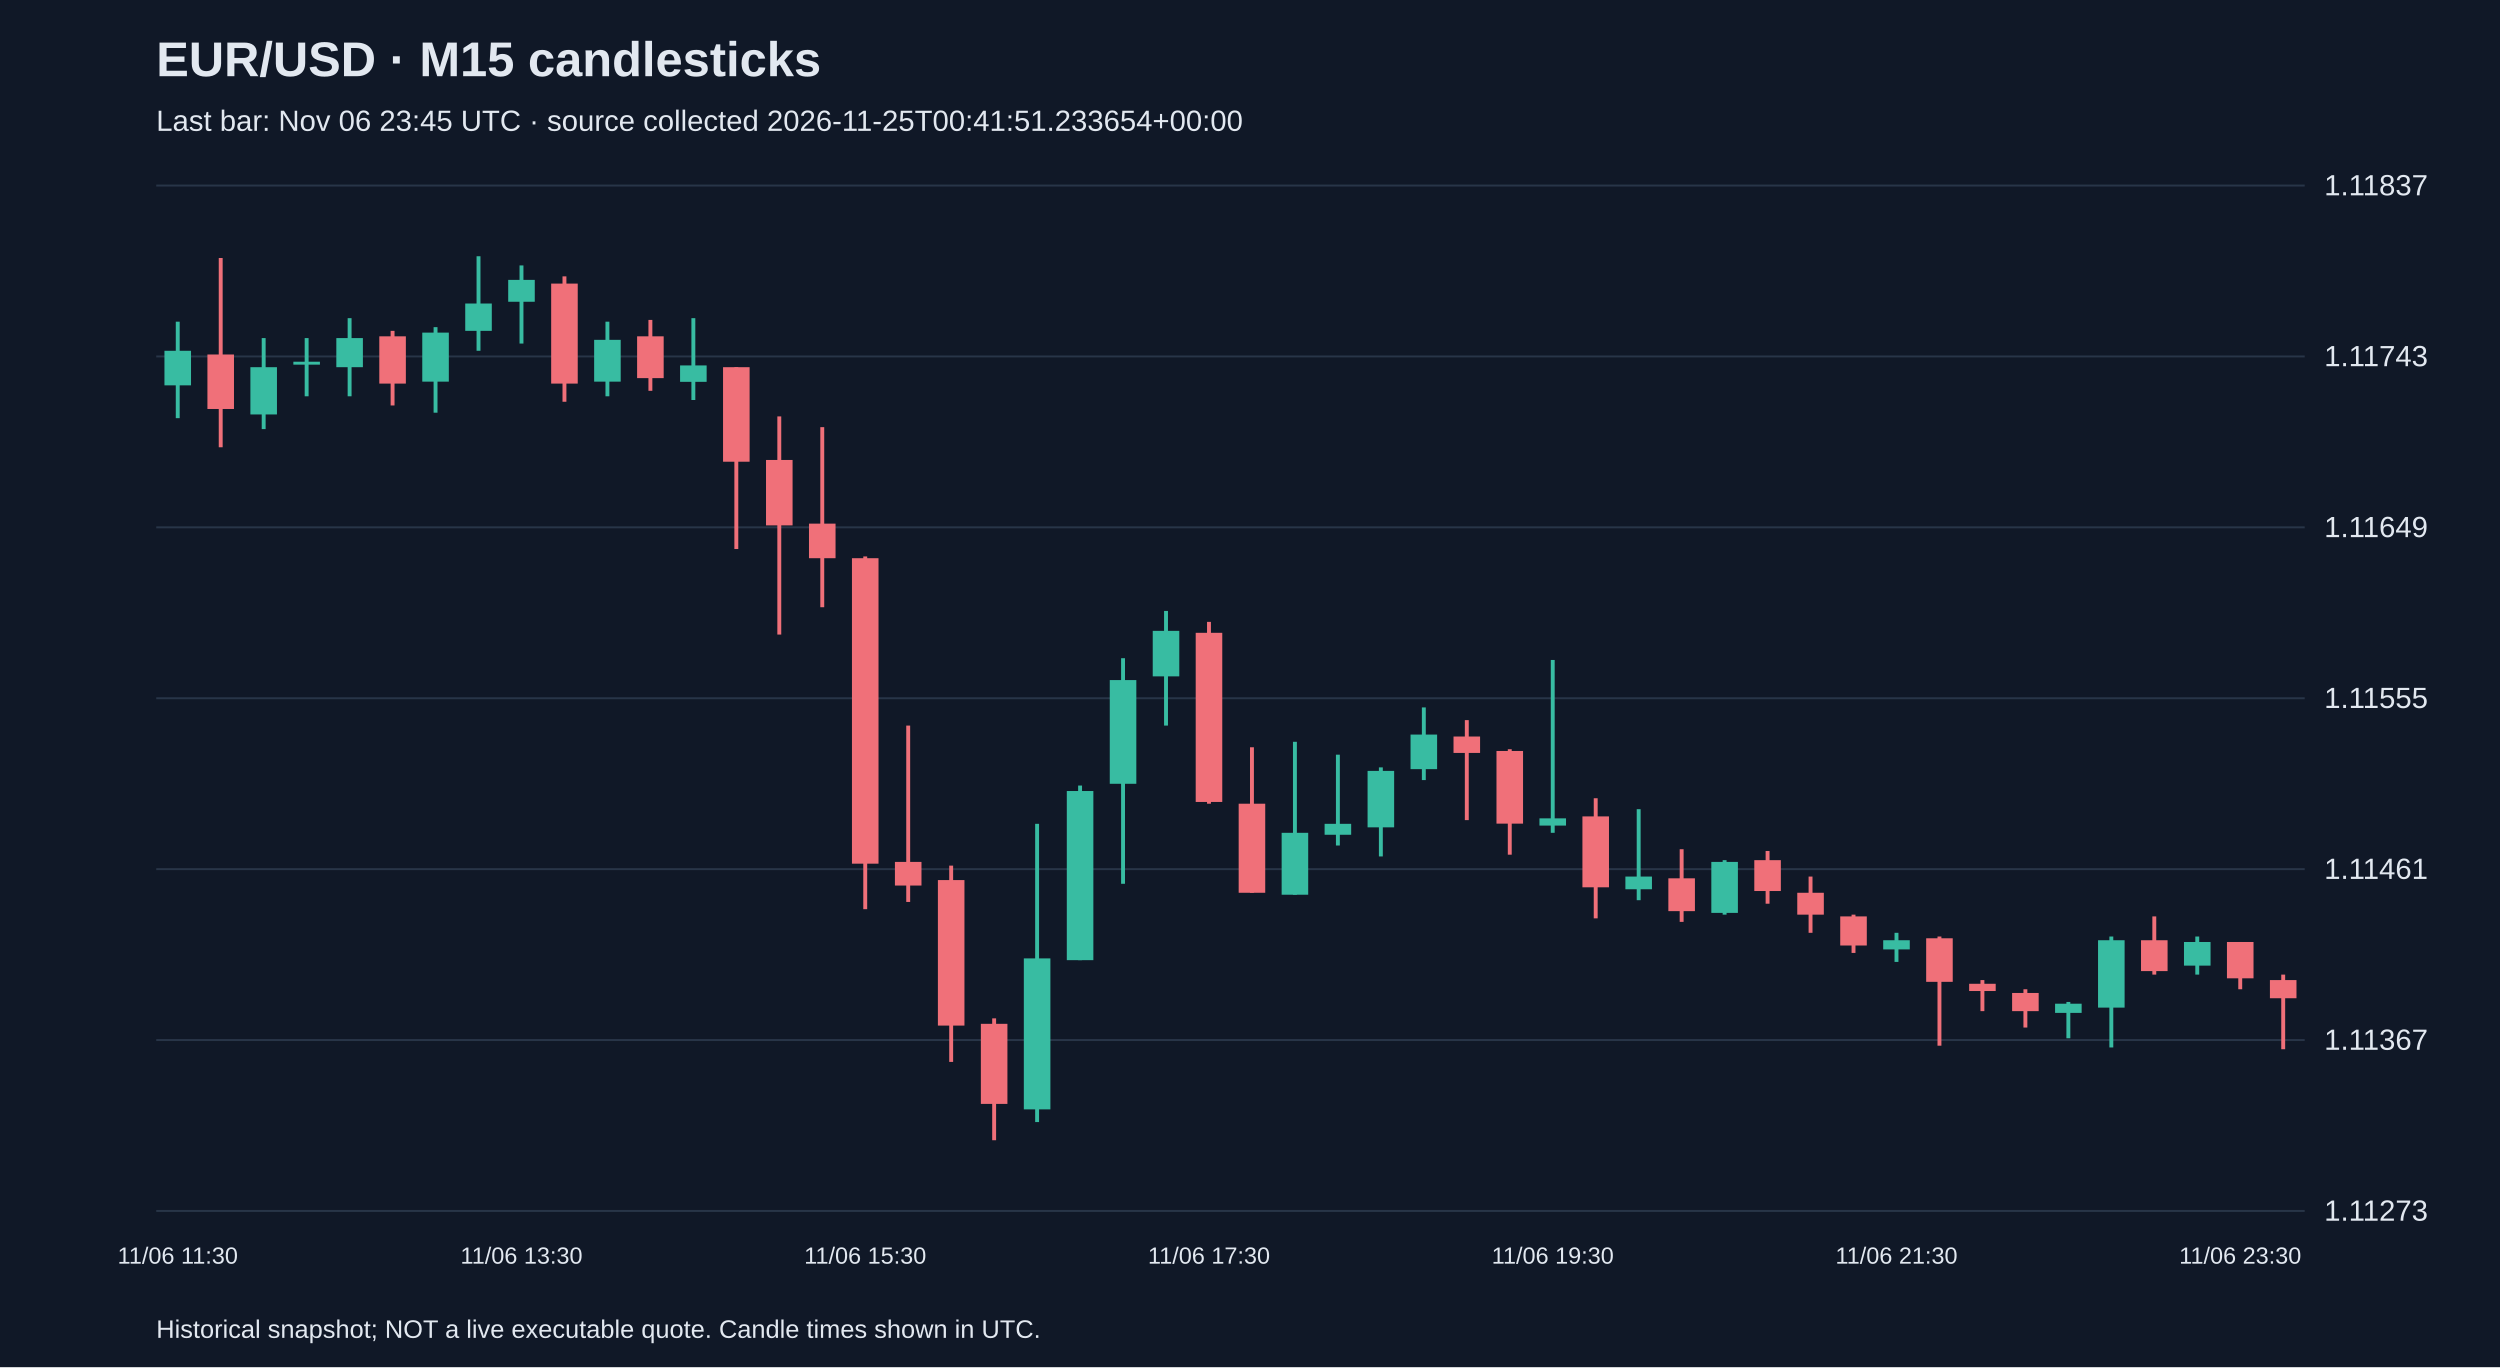
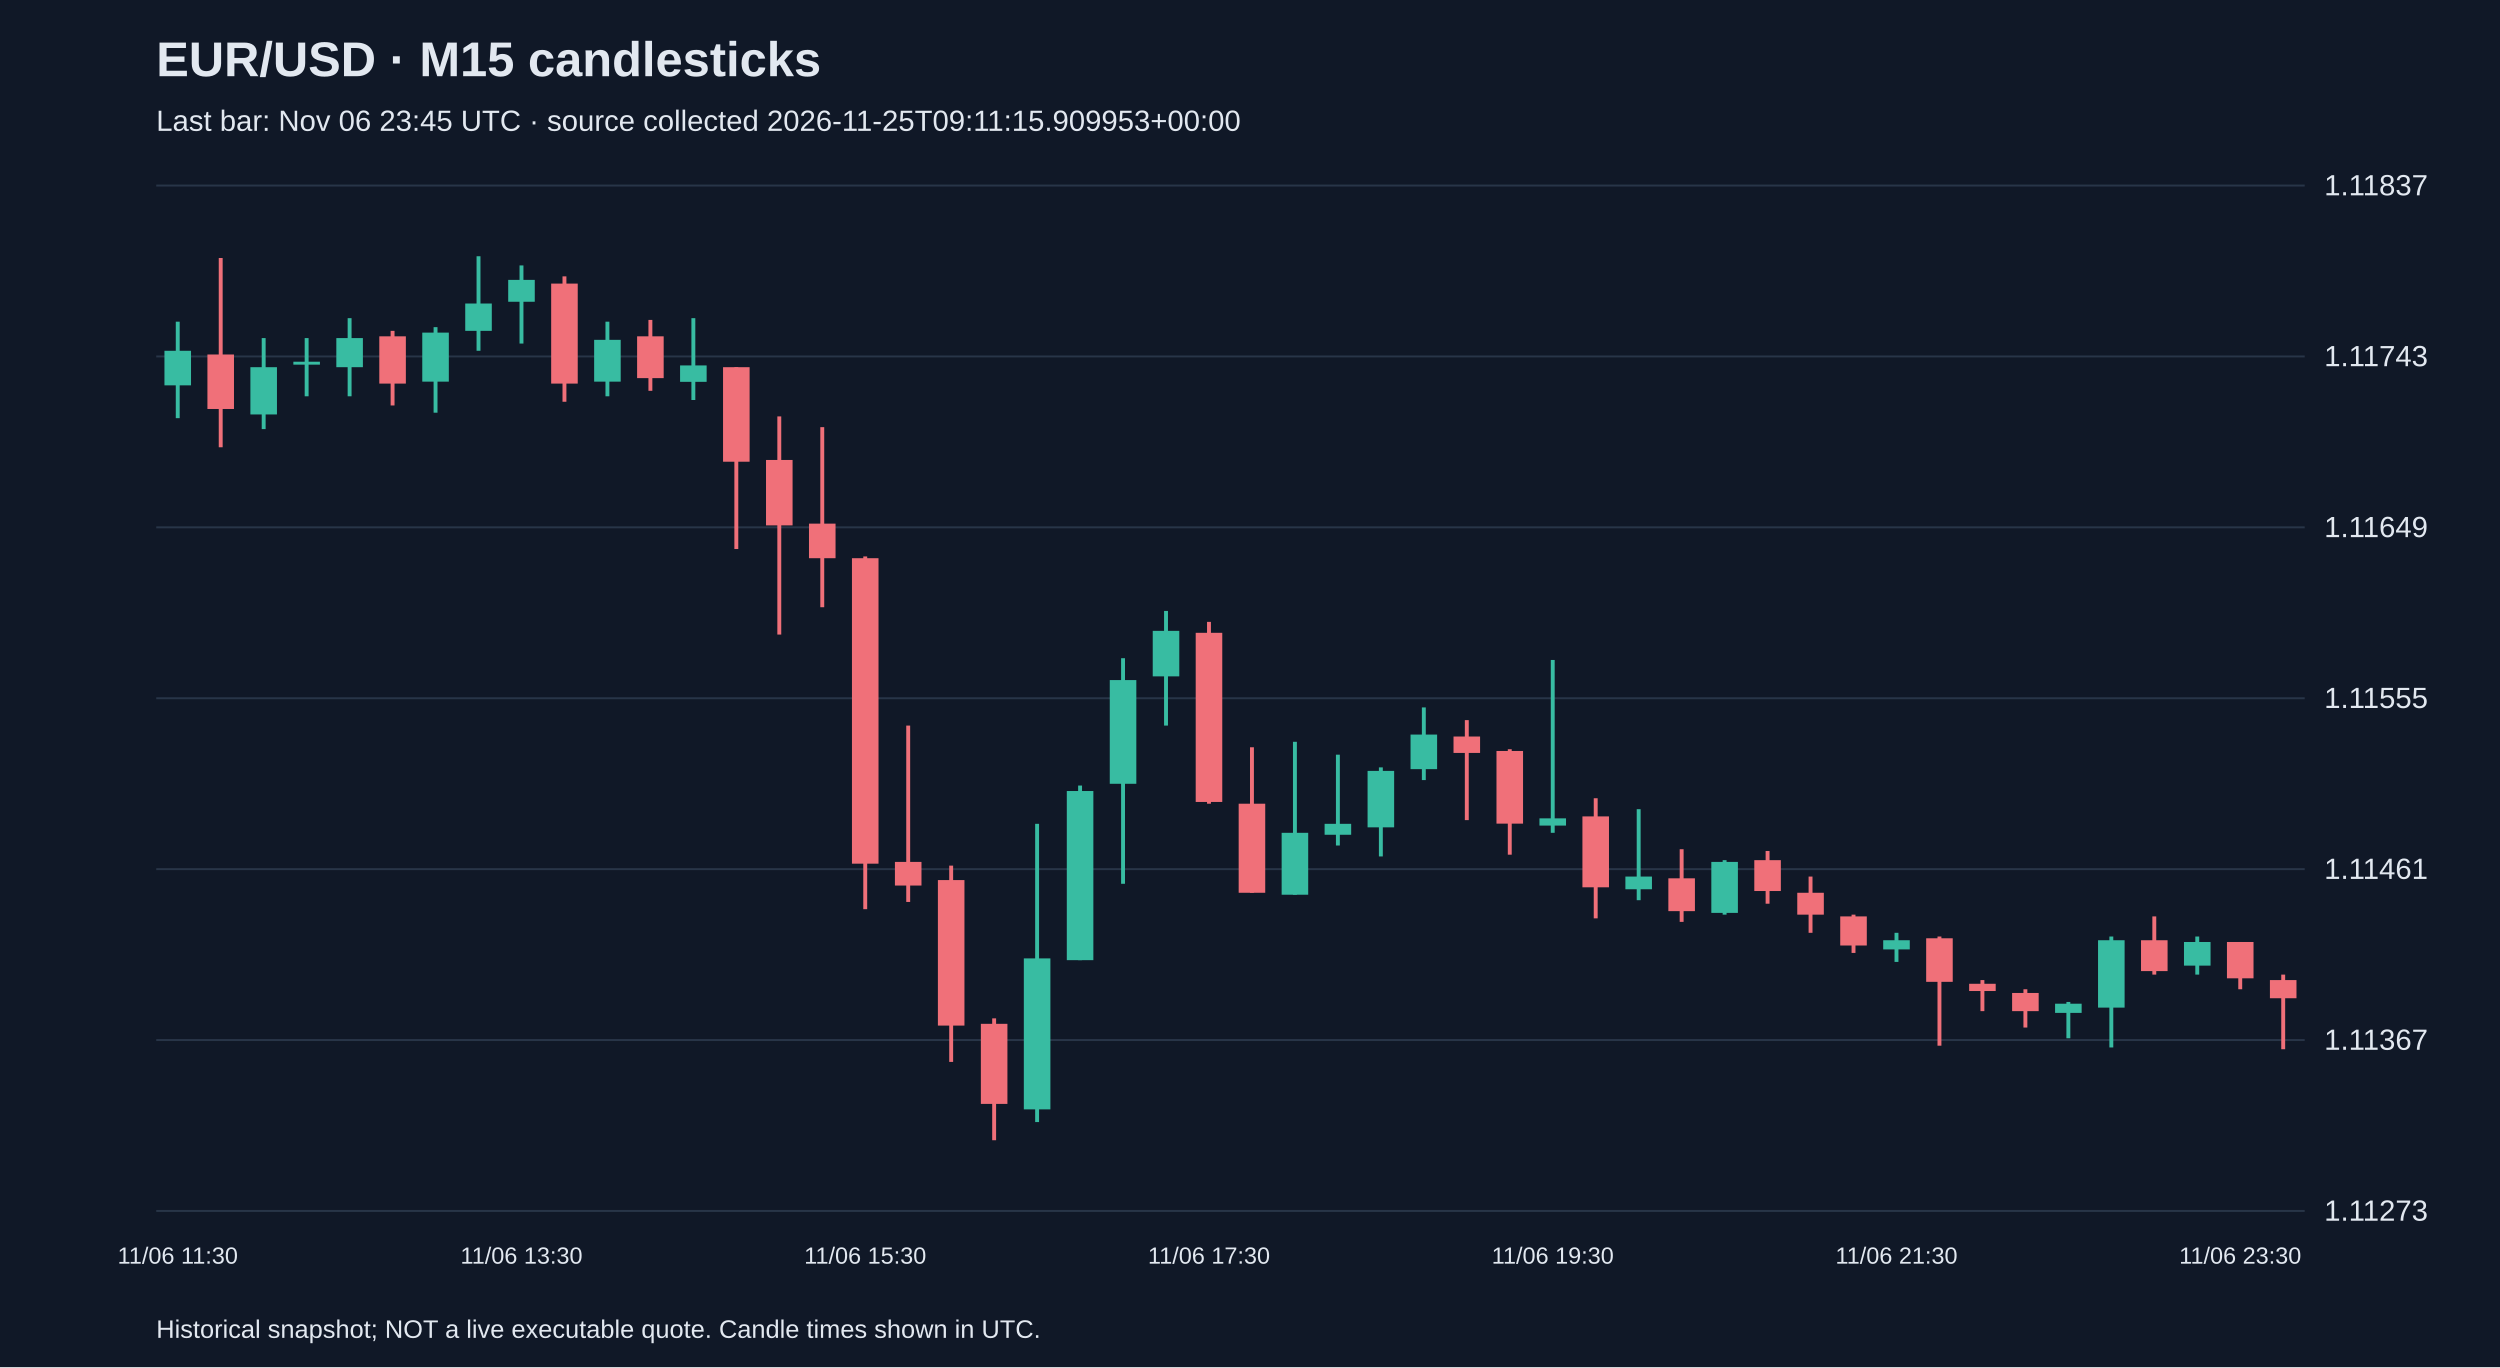
<svg xmlns="http://www.w3.org/2000/svg" viewBox="0 0 1280 700">
  <rect width="100%" height="100%" fill="#101827" />
  <style>text{font-family:Arial,sans-serif;fill:#e2e8f0}</style>
  <text x="80" y="39" font-size="25" font-weight="bold">EUR/USD · M15 candlesticks</text>
-   <text x="80" y="67" font-size="15" fill="#a6b1c5">Last bar: Nov 06 23:45 UTC · source collected 2026-11-25T00:41:51.233654+00:00</text>
+   <text x="80" y="67" font-size="15" fill="#a6b1c5">Last bar: Nov 06 23:45 UTC · source collected 2026-11-25T09:11:15.909953+00:00</text>
  <line x1="80" y1="620.0" x2="1180" y2="620.0" stroke="#283548" />
  <text x="1190" y="625.0" font-size="15">1.11273</text>
  <line x1="80" y1="532.5" x2="1180" y2="532.5" stroke="#283548" />
  <text x="1190" y="537.5" font-size="15">1.11367</text>
  <line x1="80" y1="445.0" x2="1180" y2="445.0" stroke="#283548" />
  <text x="1190" y="450.0" font-size="15">1.11461</text>
  <line x1="80" y1="357.5" x2="1180" y2="357.5" stroke="#283548" />
  <text x="1190" y="362.5" font-size="15">1.11555</text>
  <line x1="80" y1="270.0" x2="1180" y2="270.0" stroke="#283548" />
  <text x="1190" y="275.0" font-size="15">1.11649</text>
  <line x1="80" y1="182.5" x2="1180" y2="182.5" stroke="#283548" />
  <text x="1190" y="187.5" font-size="15">1.11743</text>
  <line x1="80" y1="95.0" x2="1180" y2="95.0" stroke="#283548" />
  <text x="1190" y="100.0" font-size="15">1.11837</text>
  <line x1="91.0" y1="164.7" x2="91.0" y2="214.1" stroke="#38bca2" stroke-width="2" />
  <rect x="84.2" y="179.6" width="13.6" height="17.7" fill="#38bca2" />
  <text x="91.0" y="647" text-anchor="middle" font-size="12">11/06 11:30</text>
  <line x1="113.0" y1="132.1" x2="113.0" y2="229.0" stroke="#f07079" stroke-width="2" />
  <rect x="106.2" y="181.5" width="13.6" height="27.9" fill="#f07079" />
  <line x1="135.0" y1="173.1" x2="135.0" y2="219.7" stroke="#38bca2" stroke-width="2" />
  <rect x="128.2" y="188.0" width="13.6" height="24.2" fill="#38bca2" />
  <line x1="157.0" y1="173.1" x2="157.0" y2="202.9" stroke="#38bca2" stroke-width="2" />
  <rect x="150.2" y="185.2" width="13.6" height="1.5" fill="#38bca2" />
  <line x1="179.0" y1="162.9" x2="179.0" y2="202.9" stroke="#38bca2" stroke-width="2" />
  <rect x="172.2" y="173.1" width="13.6" height="14.9" fill="#38bca2" />
  <line x1="201.0" y1="169.4" x2="201.0" y2="207.6" stroke="#f07079" stroke-width="2" />
  <rect x="194.2" y="172.2" width="13.6" height="24.2" fill="#f07079" />
  <line x1="223.0" y1="167.5" x2="223.0" y2="211.3" stroke="#38bca2" stroke-width="2" />
  <rect x="216.2" y="170.3" width="13.6" height="25.1" fill="#38bca2" />
  <line x1="245.0" y1="131.2" x2="245.0" y2="179.6" stroke="#38bca2" stroke-width="2" />
  <rect x="238.2" y="155.4" width="13.6" height="14.0" fill="#38bca2" />
  <line x1="267.0" y1="135.9" x2="267.0" y2="175.9" stroke="#38bca2" stroke-width="2" />
  <rect x="260.2" y="143.3" width="13.6" height="11.2" fill="#38bca2" />
  <text x="267.0" y="647" text-anchor="middle" font-size="12">11/06 13:30</text>
  <line x1="289.0" y1="141.5" x2="289.0" y2="205.7" stroke="#f07079" stroke-width="2" />
  <rect x="282.2" y="145.2" width="13.6" height="51.2" fill="#f07079" />
  <line x1="311.0" y1="164.7" x2="311.0" y2="202.9" stroke="#38bca2" stroke-width="2" />
  <rect x="304.2" y="174.0" width="13.6" height="21.4" fill="#38bca2" />
  <line x1="333.0" y1="163.8" x2="333.0" y2="200.1" stroke="#f07079" stroke-width="2" />
  <rect x="326.2" y="172.2" width="13.6" height="21.4" fill="#f07079" />
  <line x1="355.0" y1="162.9" x2="355.0" y2="204.8" stroke="#38bca2" stroke-width="2" />
  <rect x="348.2" y="187.1" width="13.6" height="8.4" fill="#38bca2" />
  <line x1="377.0" y1="188.0" x2="377.0" y2="281.1" stroke="#f07079" stroke-width="2" />
  <rect x="370.2" y="188.0" width="13.6" height="48.4" fill="#f07079" />
  <line x1="399.0" y1="213.2" x2="399.0" y2="324.9" stroke="#f07079" stroke-width="2" />
  <rect x="392.2" y="235.5" width="13.6" height="33.5" fill="#f07079" />
  <line x1="421.0" y1="218.7" x2="421.0" y2="310.9" stroke="#f07079" stroke-width="2" />
  <rect x="414.2" y="268.1" width="13.6" height="17.7" fill="#f07079" />
  <line x1="443.0" y1="284.9" x2="443.0" y2="465.5" stroke="#f07079" stroke-width="2" />
  <rect x="436.2" y="285.8" width="13.6" height="156.4" fill="#f07079" />
  <text x="443.0" y="647" text-anchor="middle" font-size="12">11/06 15:30</text>
  <line x1="465.0" y1="371.5" x2="465.0" y2="461.8" stroke="#f07079" stroke-width="2" />
  <rect x="458.2" y="441.3" width="13.6" height="12.1" fill="#f07079" />
  <line x1="487.0" y1="443.2" x2="487.0" y2="543.7" stroke="#f07079" stroke-width="2" />
  <rect x="480.2" y="450.6" width="13.6" height="74.5" fill="#f07079" />
  <line x1="509.0" y1="521.4" x2="509.0" y2="583.8" stroke="#f07079" stroke-width="2" />
  <rect x="502.2" y="524.2" width="13.6" height="41.0" fill="#f07079" />
  <line x1="531.0" y1="421.8" x2="531.0" y2="574.5" stroke="#38bca2" stroke-width="2" />
  <rect x="524.2" y="490.7" width="13.6" height="77.3" fill="#38bca2" />
  <line x1="553.0" y1="402.2" x2="553.0" y2="491.6" stroke="#38bca2" stroke-width="2" />
  <rect x="546.2" y="405.0" width="13.6" height="86.6" fill="#38bca2" />
  <line x1="575.0" y1="337.0" x2="575.0" y2="452.5" stroke="#38bca2" stroke-width="2" />
  <rect x="568.2" y="348.2" width="13.6" height="53.1" fill="#38bca2" />
  <line x1="597.0" y1="312.8" x2="597.0" y2="371.5" stroke="#38bca2" stroke-width="2" />
  <rect x="590.2" y="323.0" width="13.6" height="23.3" fill="#38bca2" />
  <line x1="619.0" y1="318.4" x2="619.0" y2="411.5" stroke="#f07079" stroke-width="2" />
  <rect x="612.2" y="324.0" width="13.6" height="86.6" fill="#f07079" />
  <text x="619.0" y="647" text-anchor="middle" font-size="12">11/06 17:30</text>
  <line x1="641.0" y1="382.6" x2="641.0" y2="457.1" stroke="#f07079" stroke-width="2" />
  <rect x="634.2" y="411.5" width="13.6" height="45.6" fill="#f07079" />
  <line x1="663.0" y1="379.8" x2="663.0" y2="458.1" stroke="#38bca2" stroke-width="2" />
  <rect x="656.2" y="426.4" width="13.6" height="31.7" fill="#38bca2" />
  <line x1="685.0" y1="386.4" x2="685.0" y2="432.9" stroke="#38bca2" stroke-width="2" />
  <rect x="678.2" y="421.8" width="13.6" height="5.6" fill="#38bca2" />
  <line x1="707.0" y1="392.9" x2="707.0" y2="438.5" stroke="#38bca2" stroke-width="2" />
  <rect x="700.2" y="394.7" width="13.6" height="28.9" fill="#38bca2" />
  <line x1="729.0" y1="362.2" x2="729.0" y2="399.4" stroke="#38bca2" stroke-width="2" />
  <rect x="722.2" y="376.1" width="13.6" height="17.7" fill="#38bca2" />
  <line x1="751.0" y1="368.7" x2="751.0" y2="419.9" stroke="#f07079" stroke-width="2" />
  <rect x="744.2" y="377.1" width="13.6" height="8.4" fill="#f07079" />
  <line x1="773.0" y1="383.6" x2="773.0" y2="437.6" stroke="#f07079" stroke-width="2" />
  <rect x="766.2" y="384.5" width="13.6" height="37.2" fill="#f07079" />
  <line x1="795.0" y1="337.9" x2="795.0" y2="426.4" stroke="#38bca2" stroke-width="2" />
  <rect x="788.2" y="419.0" width="13.6" height="3.7" fill="#38bca2" />
  <text x="795.0" y="647" text-anchor="middle" font-size="12">11/06 19:30</text>
  <line x1="817.0" y1="408.7" x2="817.0" y2="470.2" stroke="#f07079" stroke-width="2" />
  <rect x="810.2" y="418.0" width="13.6" height="36.3" fill="#f07079" />
  <line x1="839.0" y1="414.3" x2="839.0" y2="460.9" stroke="#38bca2" stroke-width="2" />
  <rect x="832.2" y="448.8" width="13.6" height="6.5" fill="#38bca2" />
  <line x1="861.0" y1="434.8" x2="861.0" y2="472.0" stroke="#f07079" stroke-width="2" />
  <rect x="854.2" y="449.7" width="13.6" height="16.8" fill="#f07079" />
  <line x1="883.0" y1="440.4" x2="883.0" y2="468.3" stroke="#38bca2" stroke-width="2" />
  <rect x="876.2" y="441.3" width="13.6" height="26.1" fill="#38bca2" />
  <line x1="905.0" y1="435.7" x2="905.0" y2="462.7" stroke="#f07079" stroke-width="2" />
  <rect x="898.2" y="440.4" width="13.6" height="15.8" fill="#f07079" />
  <line x1="927.0" y1="448.8" x2="927.0" y2="477.6" stroke="#f07079" stroke-width="2" />
  <rect x="920.2" y="457.1" width="13.6" height="11.2" fill="#f07079" />
  <line x1="949.0" y1="468.3" x2="949.0" y2="487.9" stroke="#f07079" stroke-width="2" />
  <rect x="942.2" y="469.2" width="13.6" height="14.9" fill="#f07079" />
  <line x1="971.0" y1="477.6" x2="971.0" y2="492.5" stroke="#38bca2" stroke-width="2" />
  <rect x="964.2" y="481.4" width="13.6" height="4.7" fill="#38bca2" />
  <text x="971.0" y="647" text-anchor="middle" font-size="12">11/06 21:30</text>
  <line x1="993.0" y1="479.5" x2="993.0" y2="535.4" stroke="#f07079" stroke-width="2" />
  <rect x="986.2" y="480.4" width="13.6" height="22.3" fill="#f07079" />
  <line x1="1015.0" y1="501.8" x2="1015.0" y2="517.7" stroke="#f07079" stroke-width="2" />
  <rect x="1008.2" y="503.7" width="13.6" height="3.7" fill="#f07079" />
  <line x1="1037.0" y1="506.5" x2="1037.0" y2="526.1" stroke="#f07079" stroke-width="2" />
  <rect x="1030.2" y="508.4" width="13.6" height="9.3" fill="#f07079" />
  <line x1="1059.0" y1="513.0" x2="1059.0" y2="531.6" stroke="#38bca2" stroke-width="2" />
  <rect x="1052.2" y="513.9" width="13.6" height="4.7" fill="#38bca2" />
  <line x1="1081.0" y1="479.5" x2="1081.0" y2="536.3" stroke="#38bca2" stroke-width="2" />
  <rect x="1074.2" y="481.4" width="13.6" height="34.5" fill="#38bca2" />
  <line x1="1103.0" y1="469.2" x2="1103.0" y2="499.0" stroke="#f07079" stroke-width="2" />
  <rect x="1096.2" y="481.4" width="13.6" height="15.8" fill="#f07079" />
  <line x1="1125.0" y1="479.5" x2="1125.0" y2="499.0" stroke="#38bca2" stroke-width="2" />
  <rect x="1118.2" y="482.3" width="13.6" height="12.1" fill="#38bca2" />
  <line x1="1147.0" y1="482.3" x2="1147.0" y2="506.5" stroke="#f07079" stroke-width="2" />
  <rect x="1140.2" y="482.3" width="13.6" height="18.6" fill="#f07079" />
  <text x="1147.0" y="647" text-anchor="middle" font-size="12">11/06 23:30</text>
  <line x1="1169.0" y1="499.0" x2="1169.0" y2="537.2" stroke="#f07079" stroke-width="2" />
  <rect x="1162.2" y="501.8" width="13.6" height="9.3" fill="#f07079" />
  <text x="80" y="685" font-size="13">Historical snapshot; NOT a live executable quote. Candle times shown in UTC.</text>
</svg>
